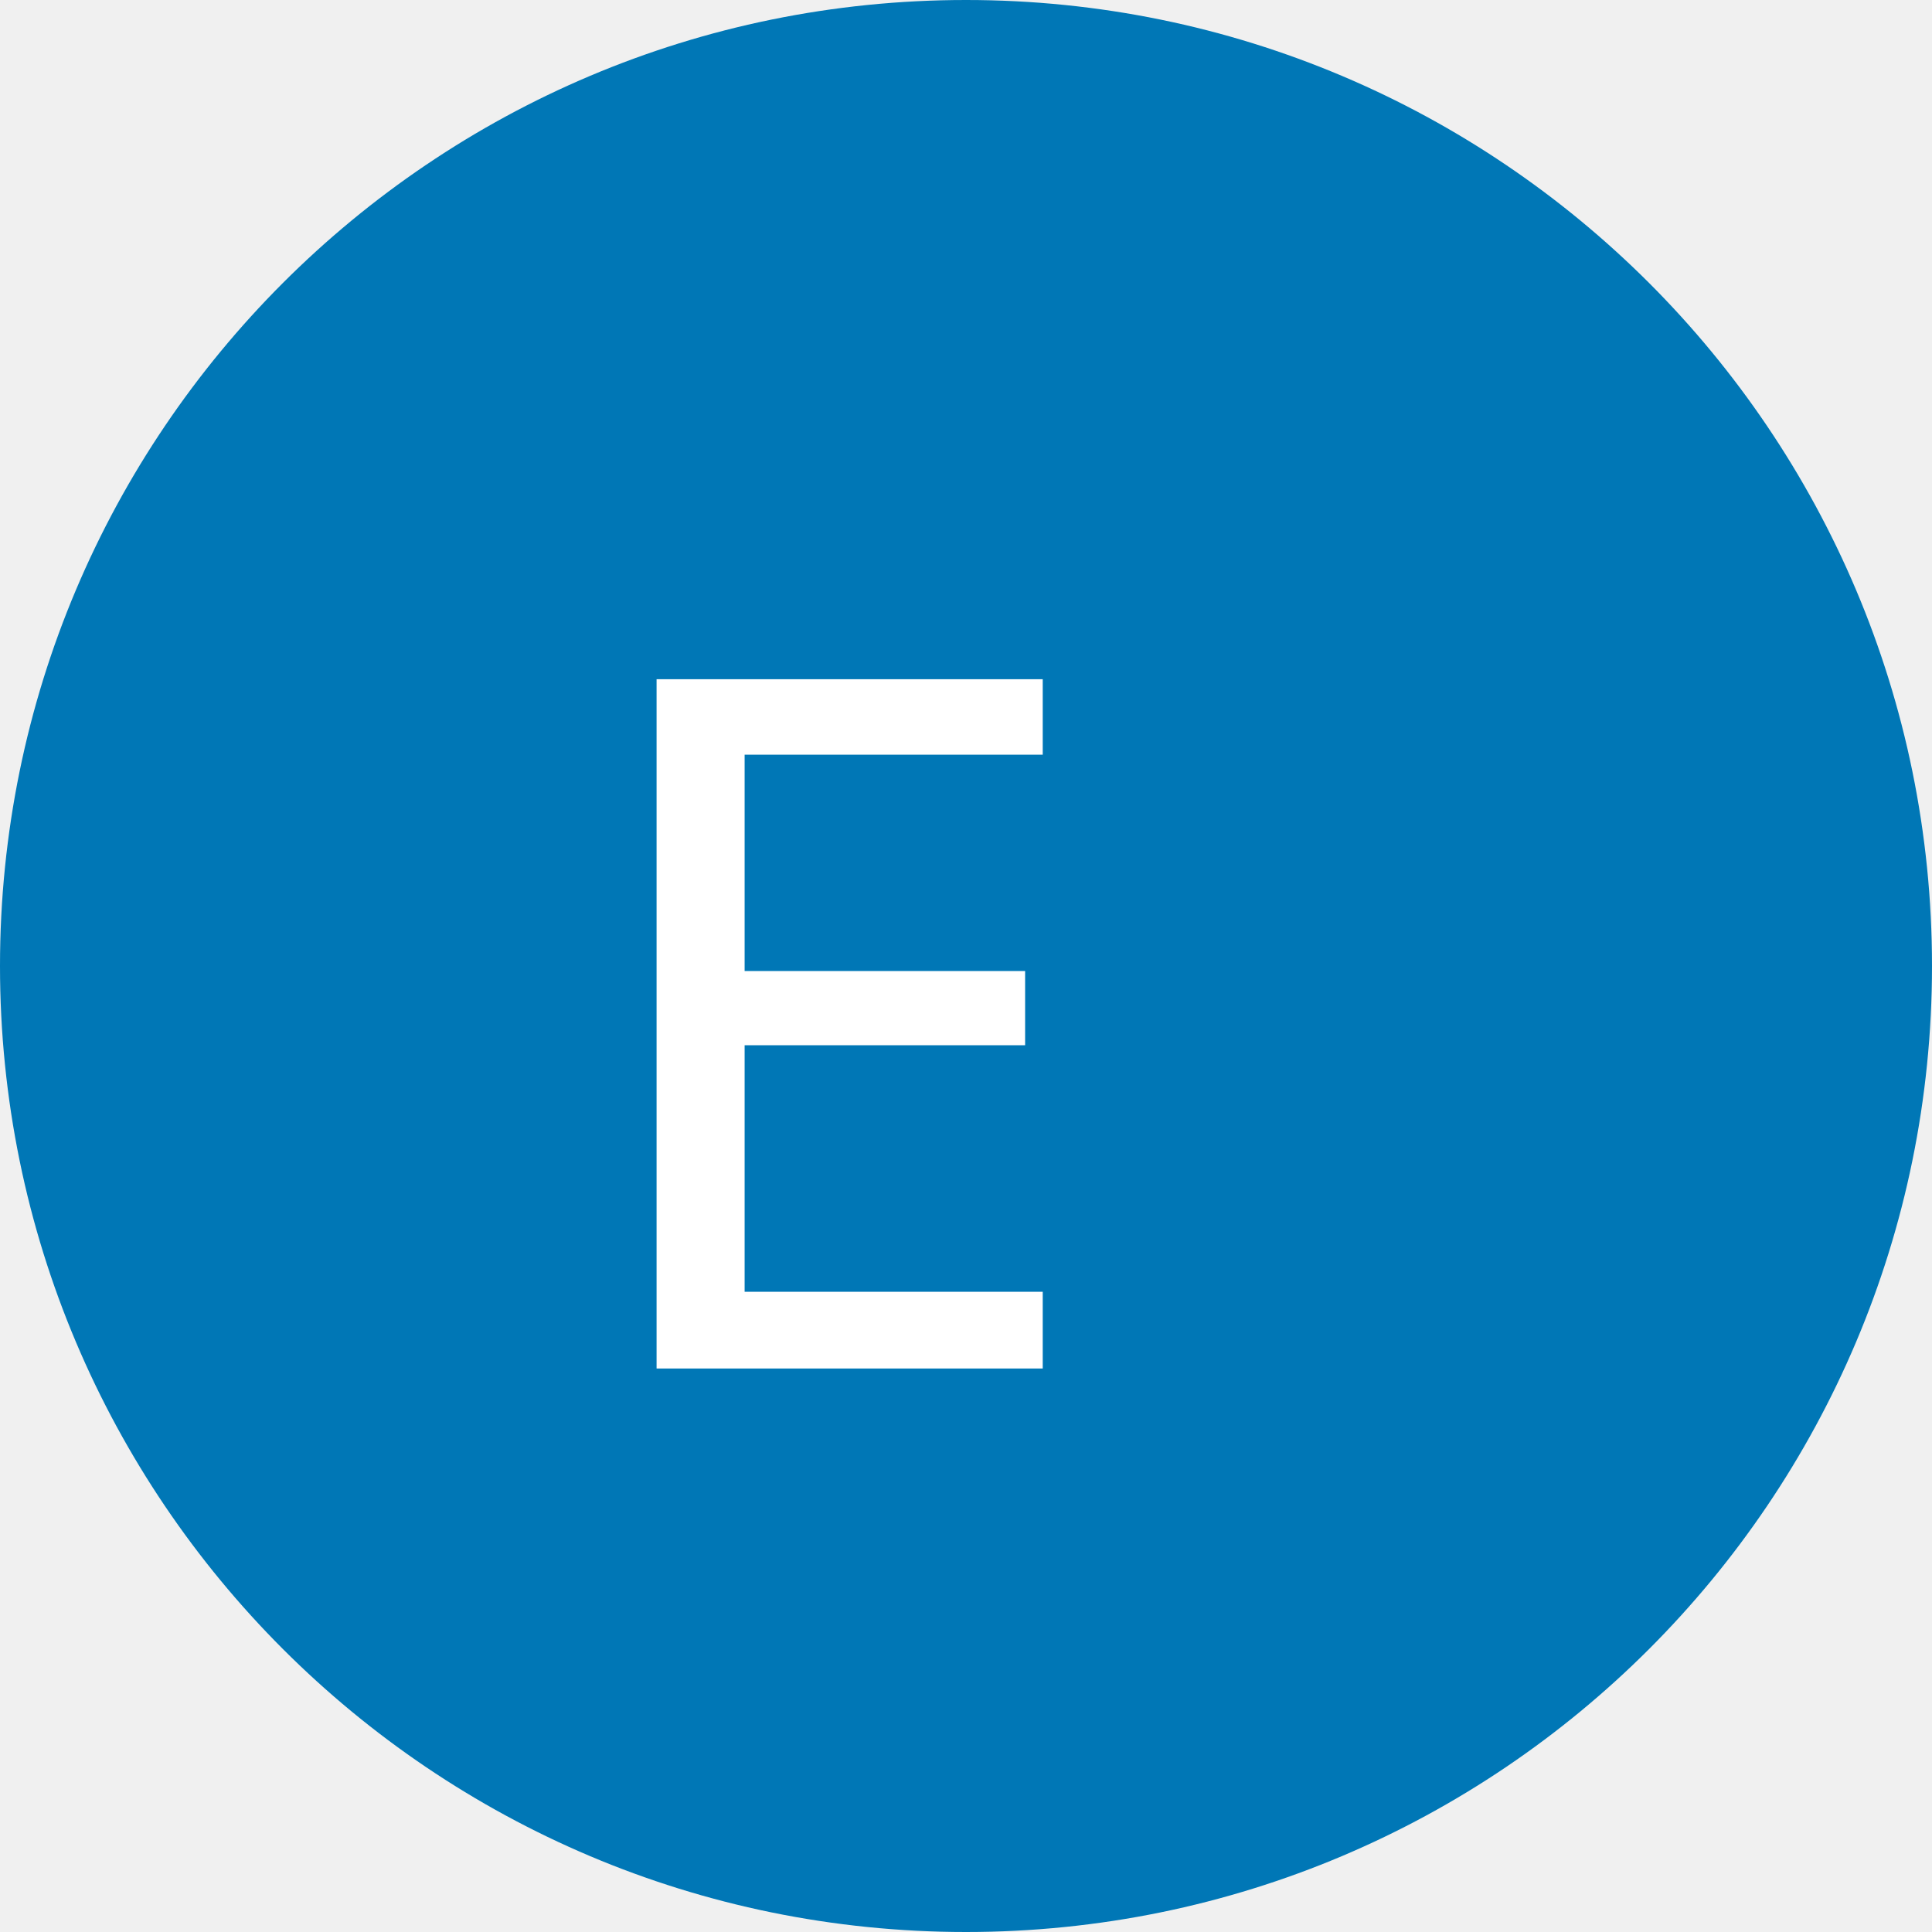
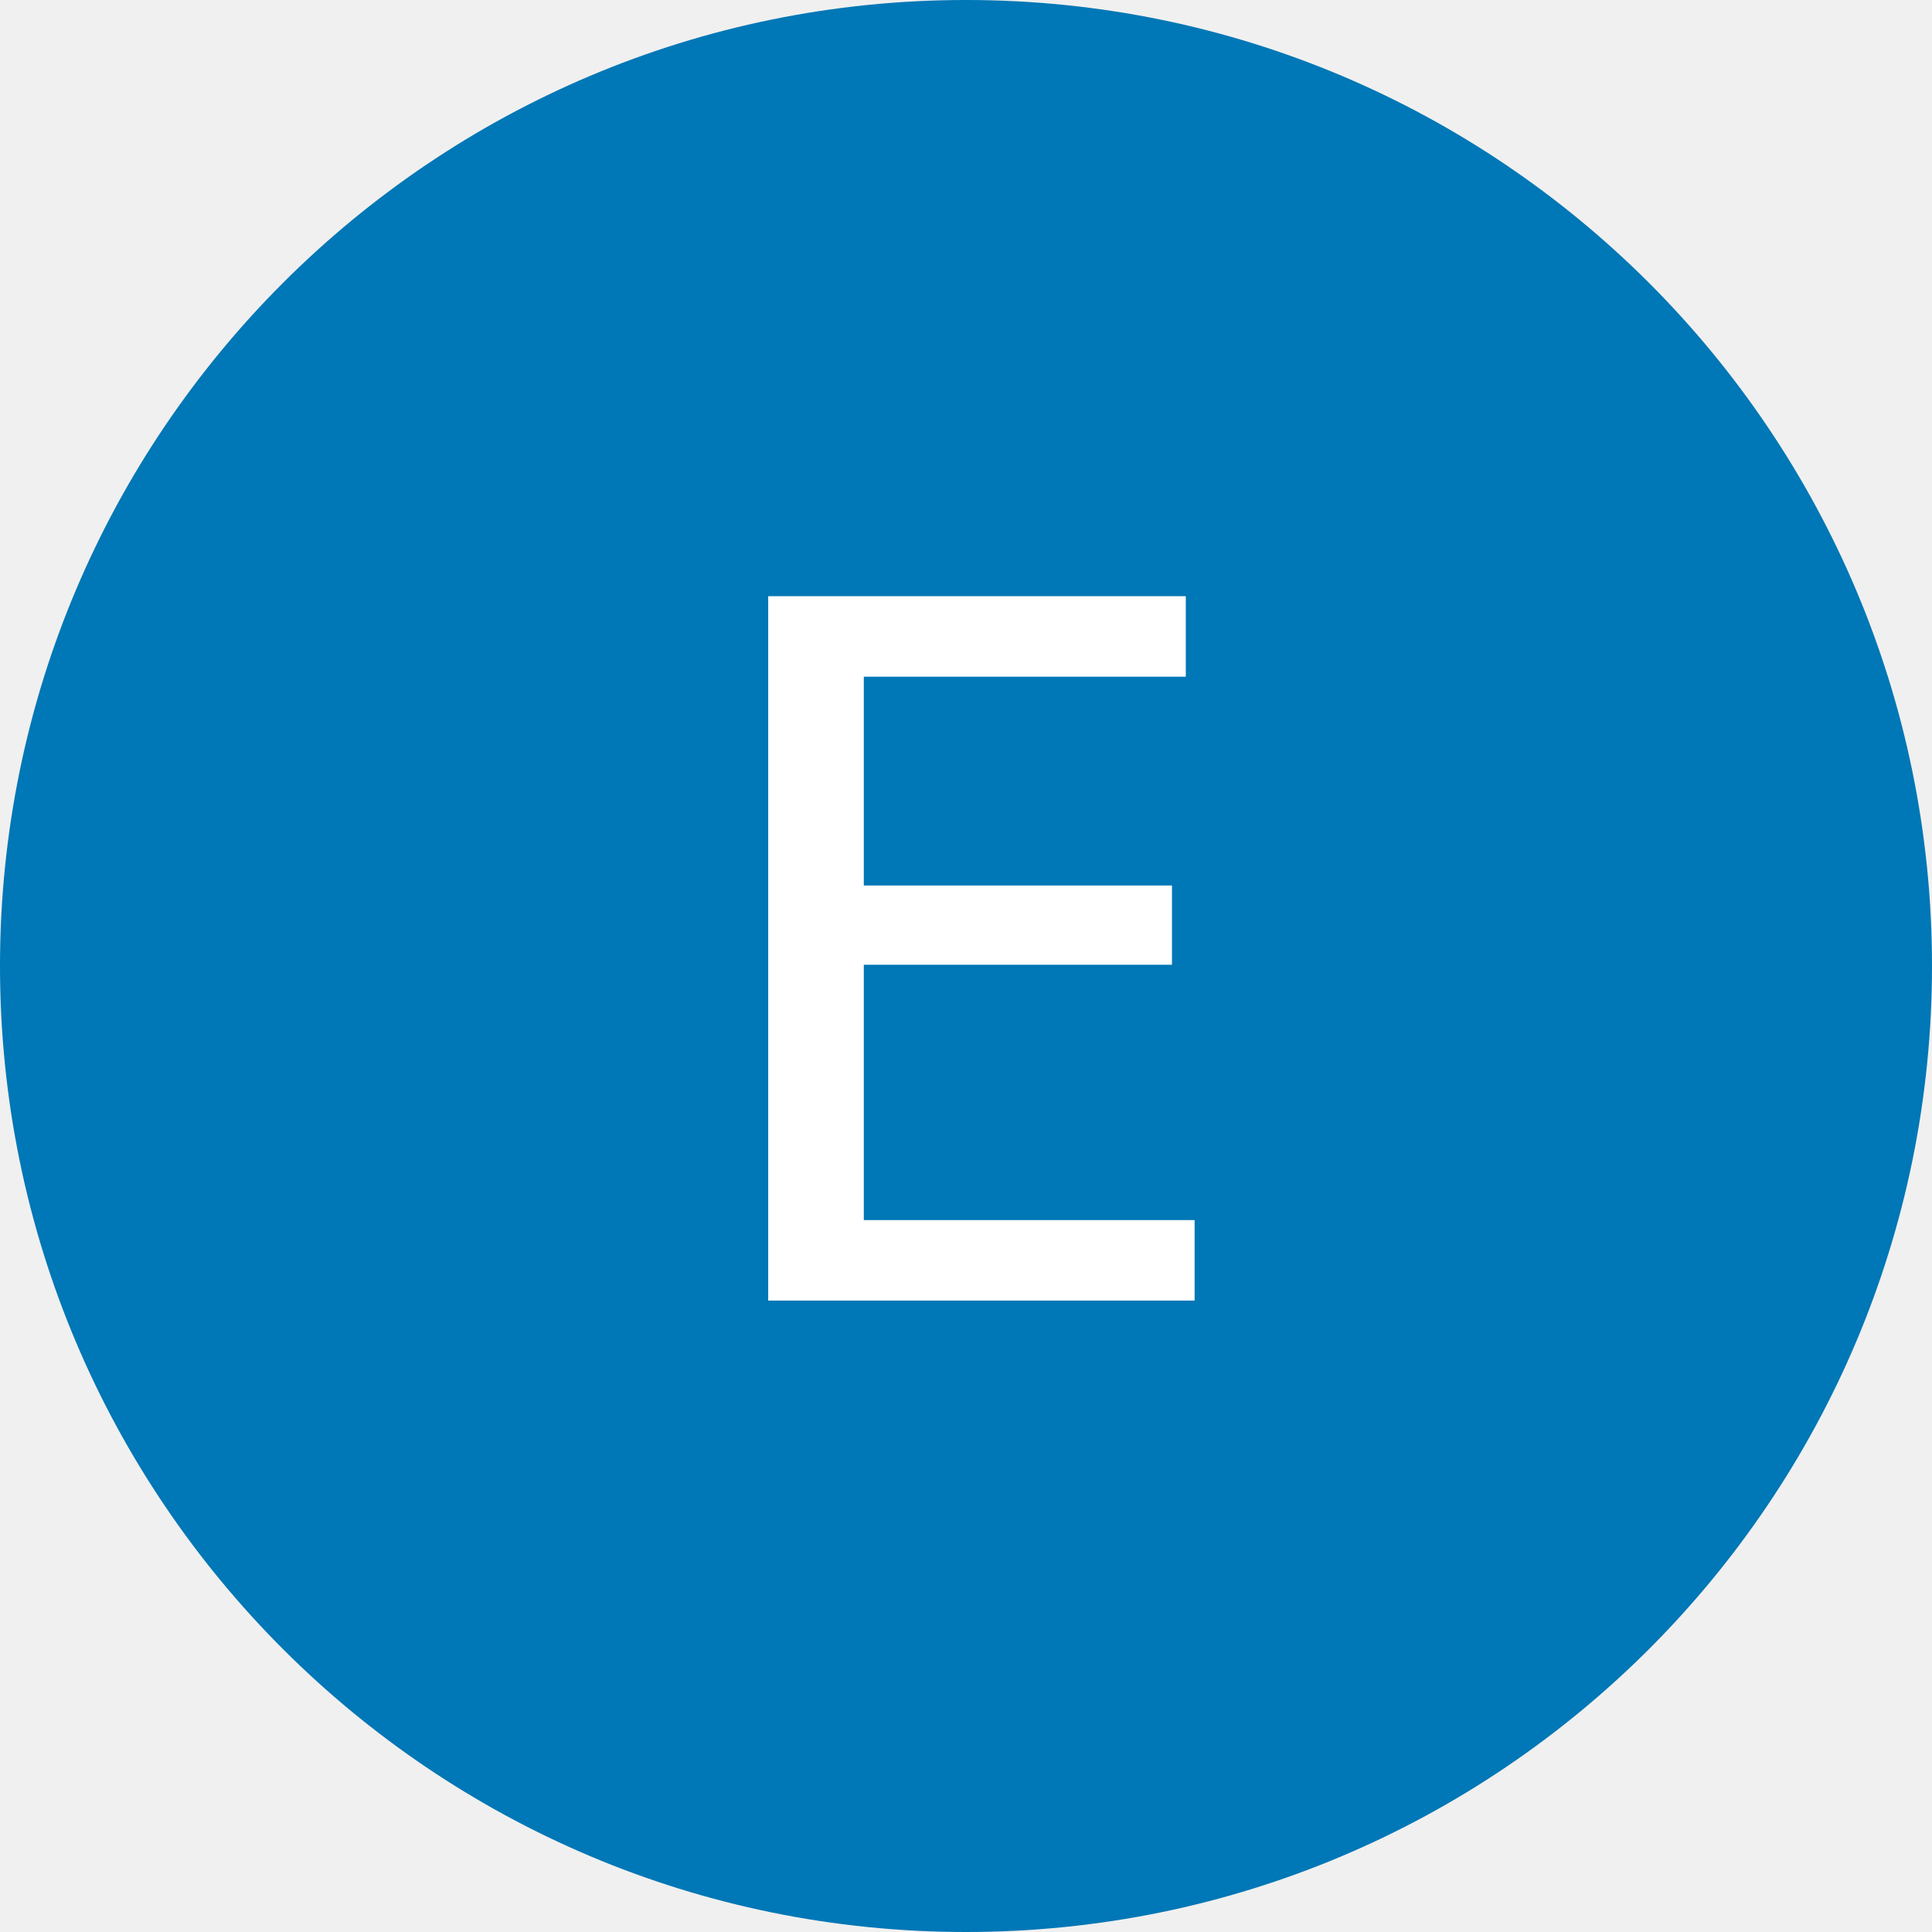
<svg xmlns="http://www.w3.org/2000/svg" height="24" width="24">
  <circle r="12" cx="12" cy="12" fill="#0077b6" />
-   <text x="7" y="17" fill="white" font-family="sans">E</text>
+   <text x="12" y="12" dominant-baseline="central" text-anchor="middle" fill="white" font-family="monospace">E</text>
</svg>
